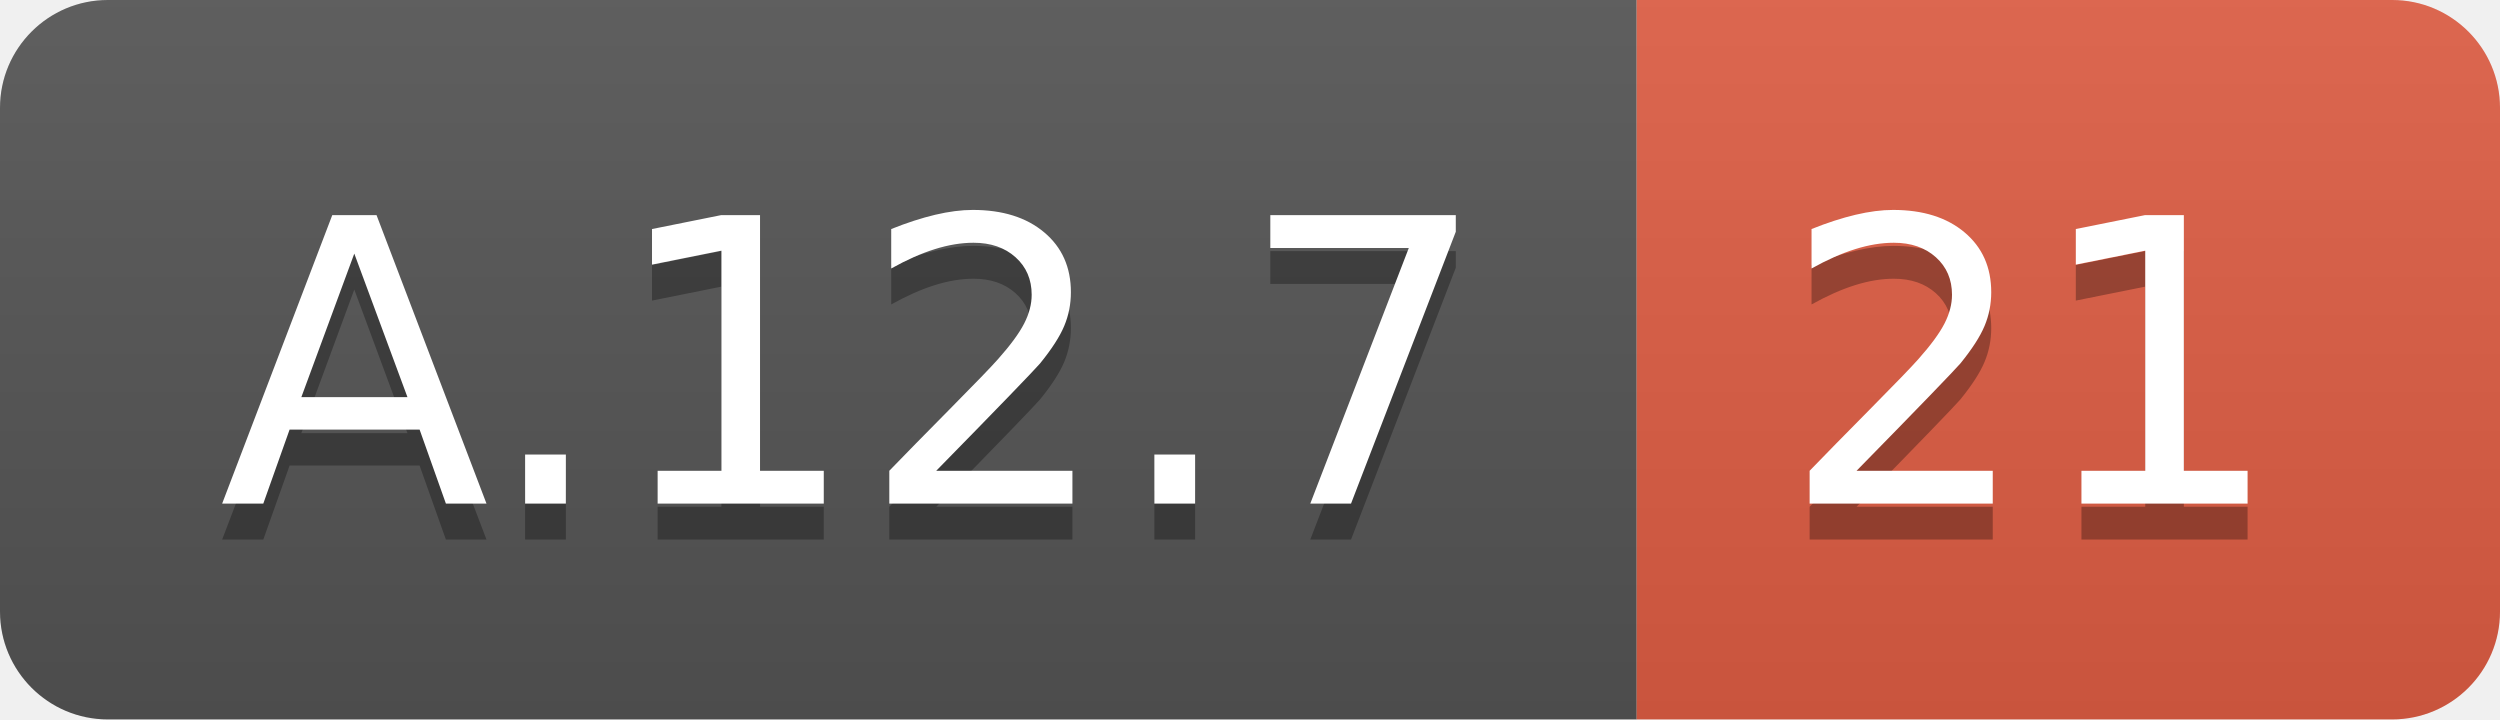
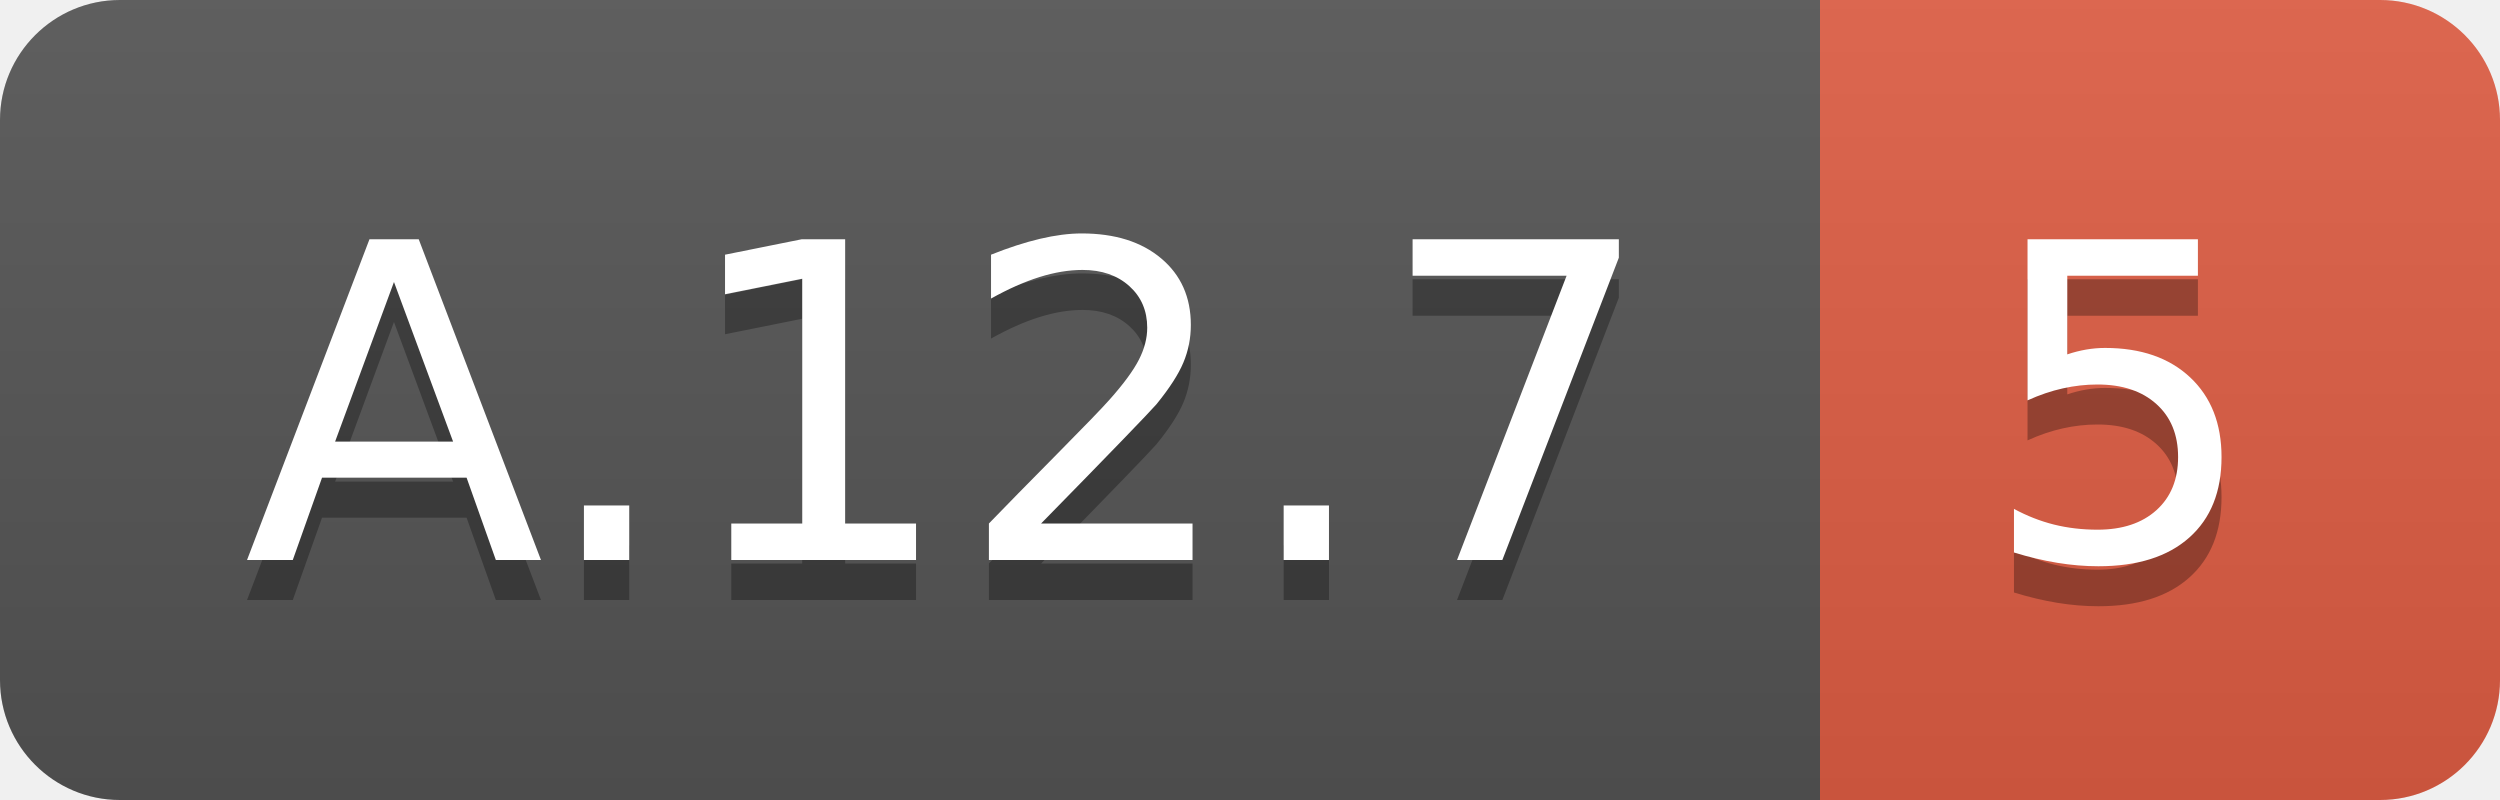
- <svg xmlns="http://www.w3.org/2000/svg" width="69.5" height="20">
+ <svg xmlns="http://www.w3.org/2000/svg" width="62.5" height="20">
  <linearGradient id="smooth" x2="0" y2="100%">
    <stop offset="0" stop-color="#bbb" stop-opacity=".1" />
    <stop offset="1" stop-opacity=".1" />
  </linearGradient>
  <clipPath id="round">
-     <rect width="69.5" height="20" rx="3" fill="#fff" />
+     <rect width="62.5" height="20" rx="3" fill="#fff" />
  </clipPath>
  <g clip-path="url(#round)">
    <rect width="45.5" height="20" fill="#555" />
-     <rect x="45.5" width="24.0" height="20" fill="#e05d44" />
-     <rect width="69.5" height="20" fill="url(#smooth)" />
+     <rect x="45.5" width="17.0" height="20" fill="#e05d44" />
+     <rect width="62.5" height="20" fill="url(#smooth)" />
  </g>
  <g fill="#fff" text-anchor="middle" font-family="DejaVu Sans,Verdana,Geneva,sans-serif" font-size="110">
    <text x="237.5" y="150" fill="#010101" fill-opacity=".3" transform="scale(0.1)" textLength="355.0" lengthAdjust="spacing">A.12.7</text>
    <text x="237.5" y="140" transform="scale(0.1)" textLength="355.0" lengthAdjust="spacing">A.12.7</text>
-     <text x="565.0" y="150" fill="#010101" fill-opacity=".3" transform="scale(0.1)" textLength="140.0" lengthAdjust="spacing">21</text>
-     <text x="565.0" y="140" transform="scale(0.1)" textLength="140.0" lengthAdjust="spacing">21</text>
+     <text x="530.0" y="150" fill="#010101" fill-opacity=".3" transform="scale(0.1)" textLength="70.0" lengthAdjust="spacing">5</text>
+     <text x="530.0" y="140" transform="scale(0.1)" textLength="70.0" lengthAdjust="spacing">5</text>
  </g>
</svg>
